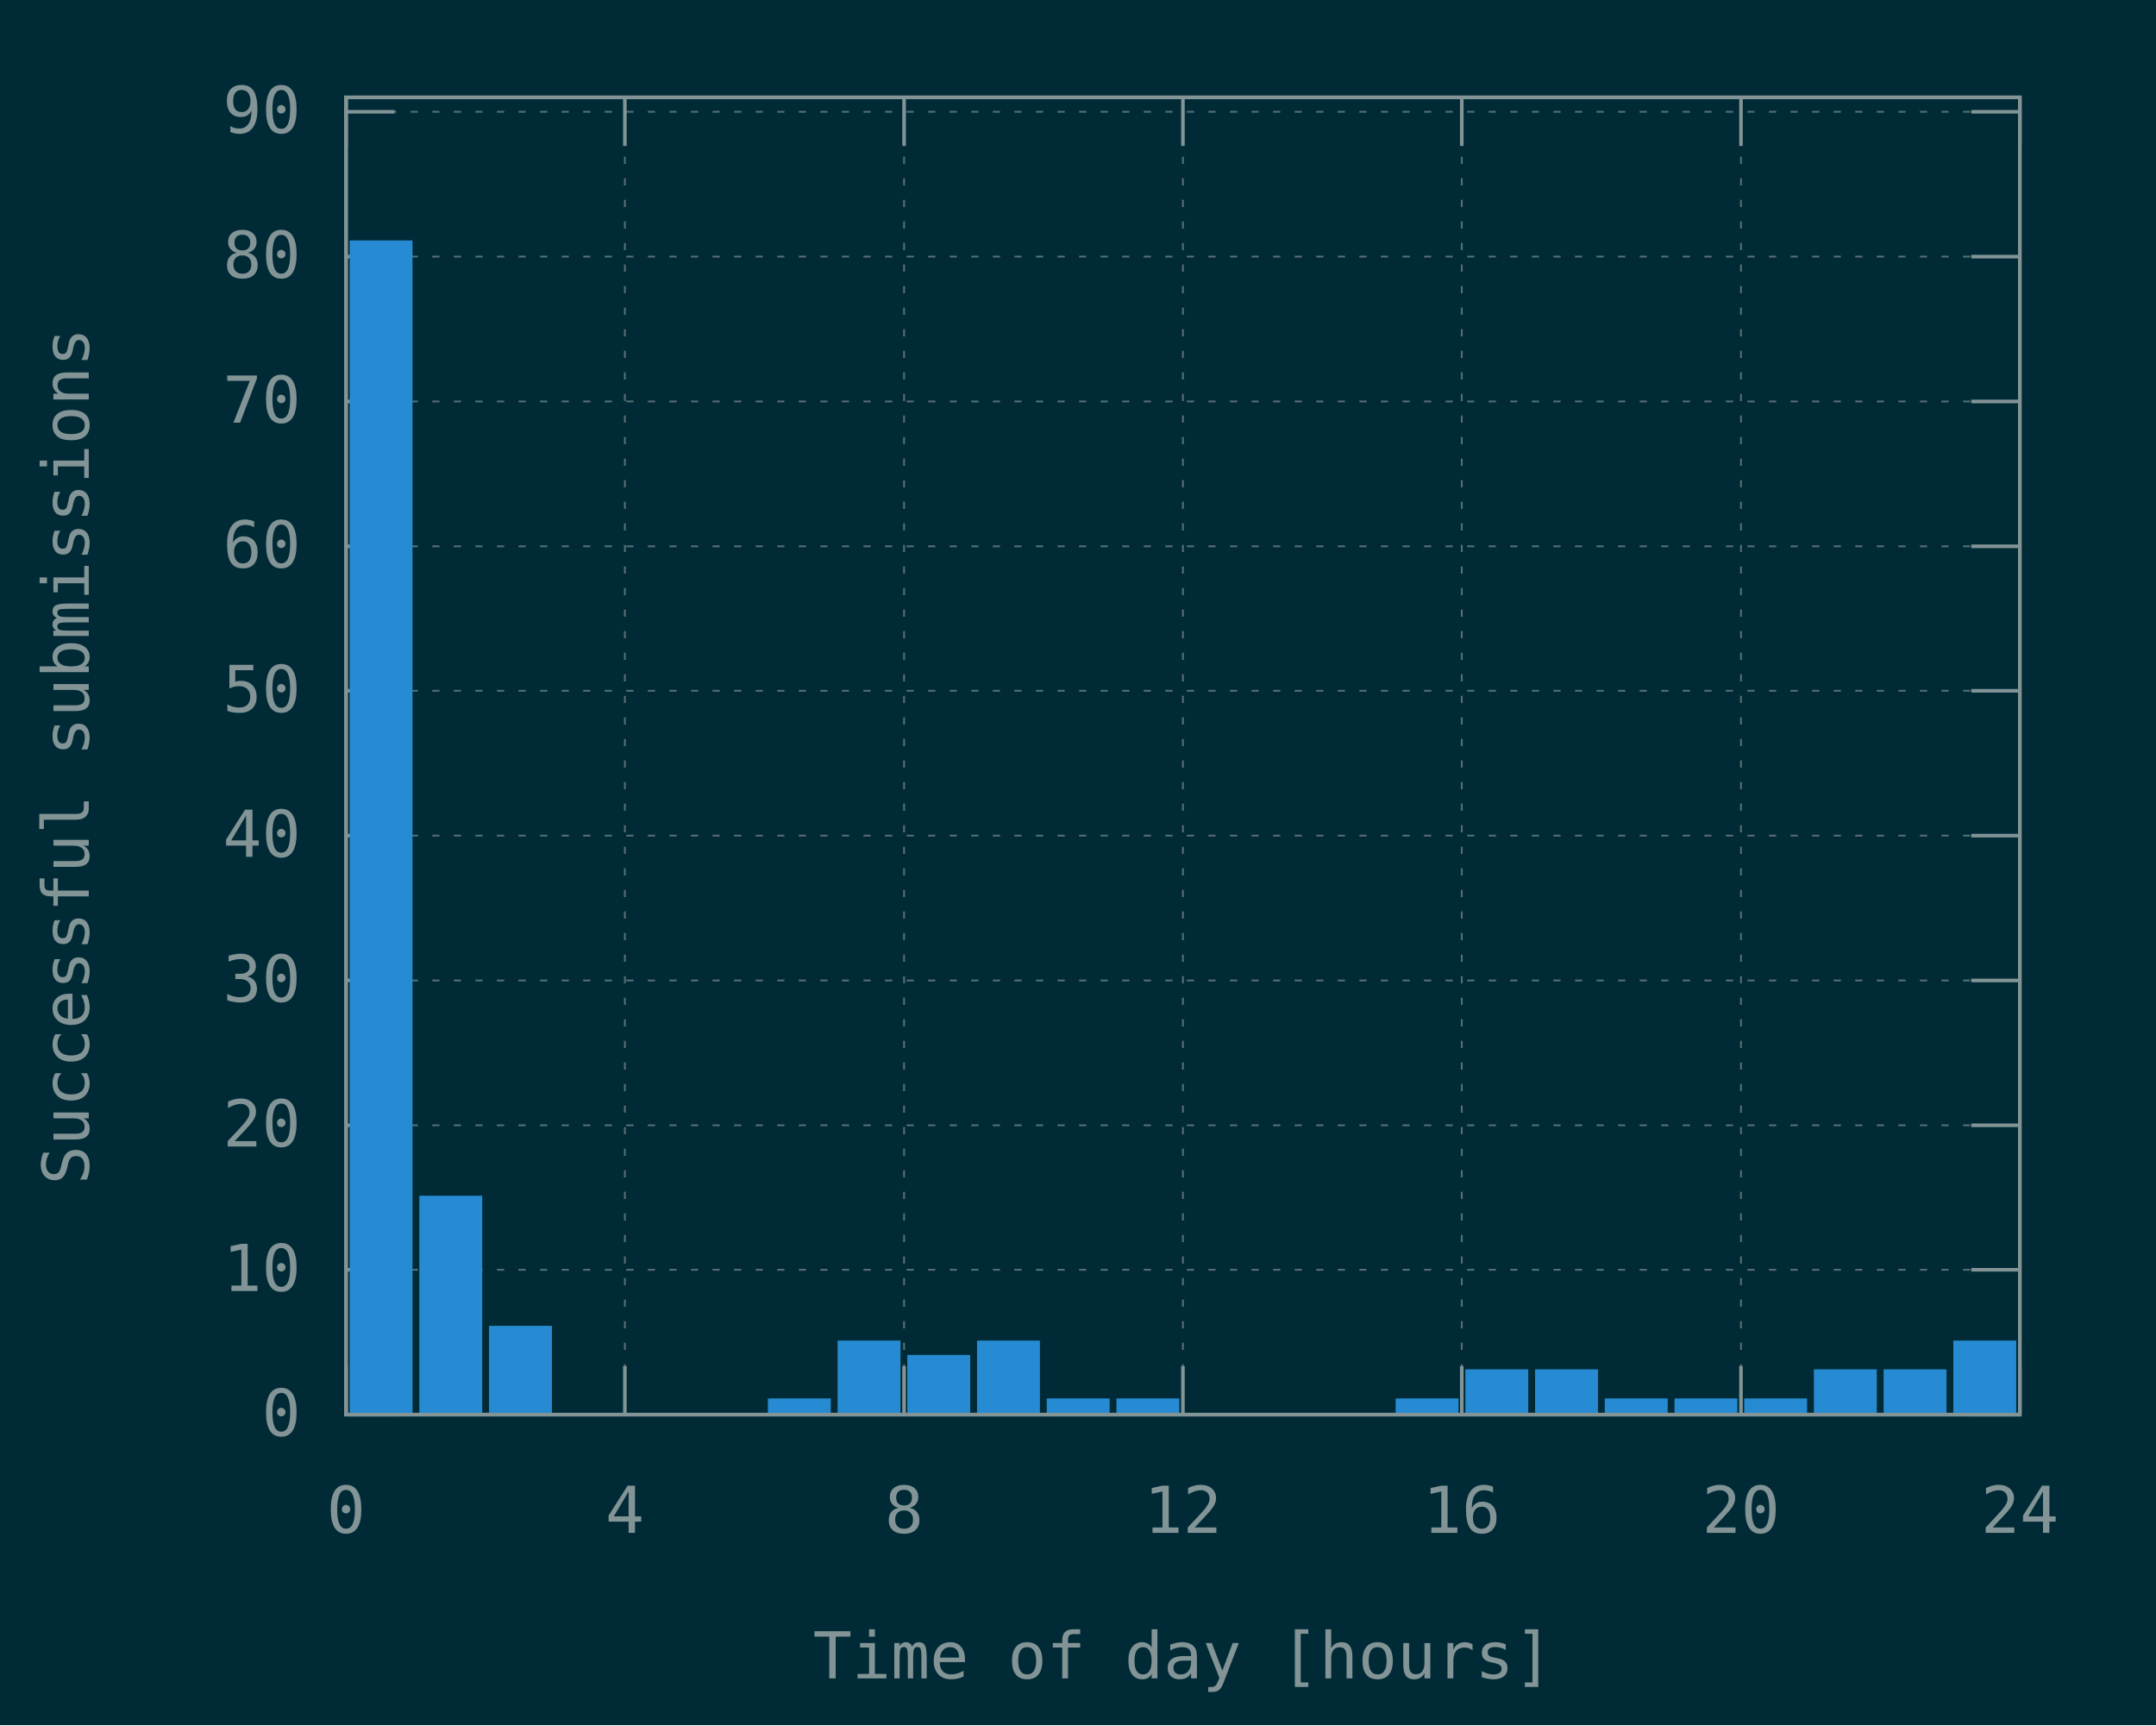
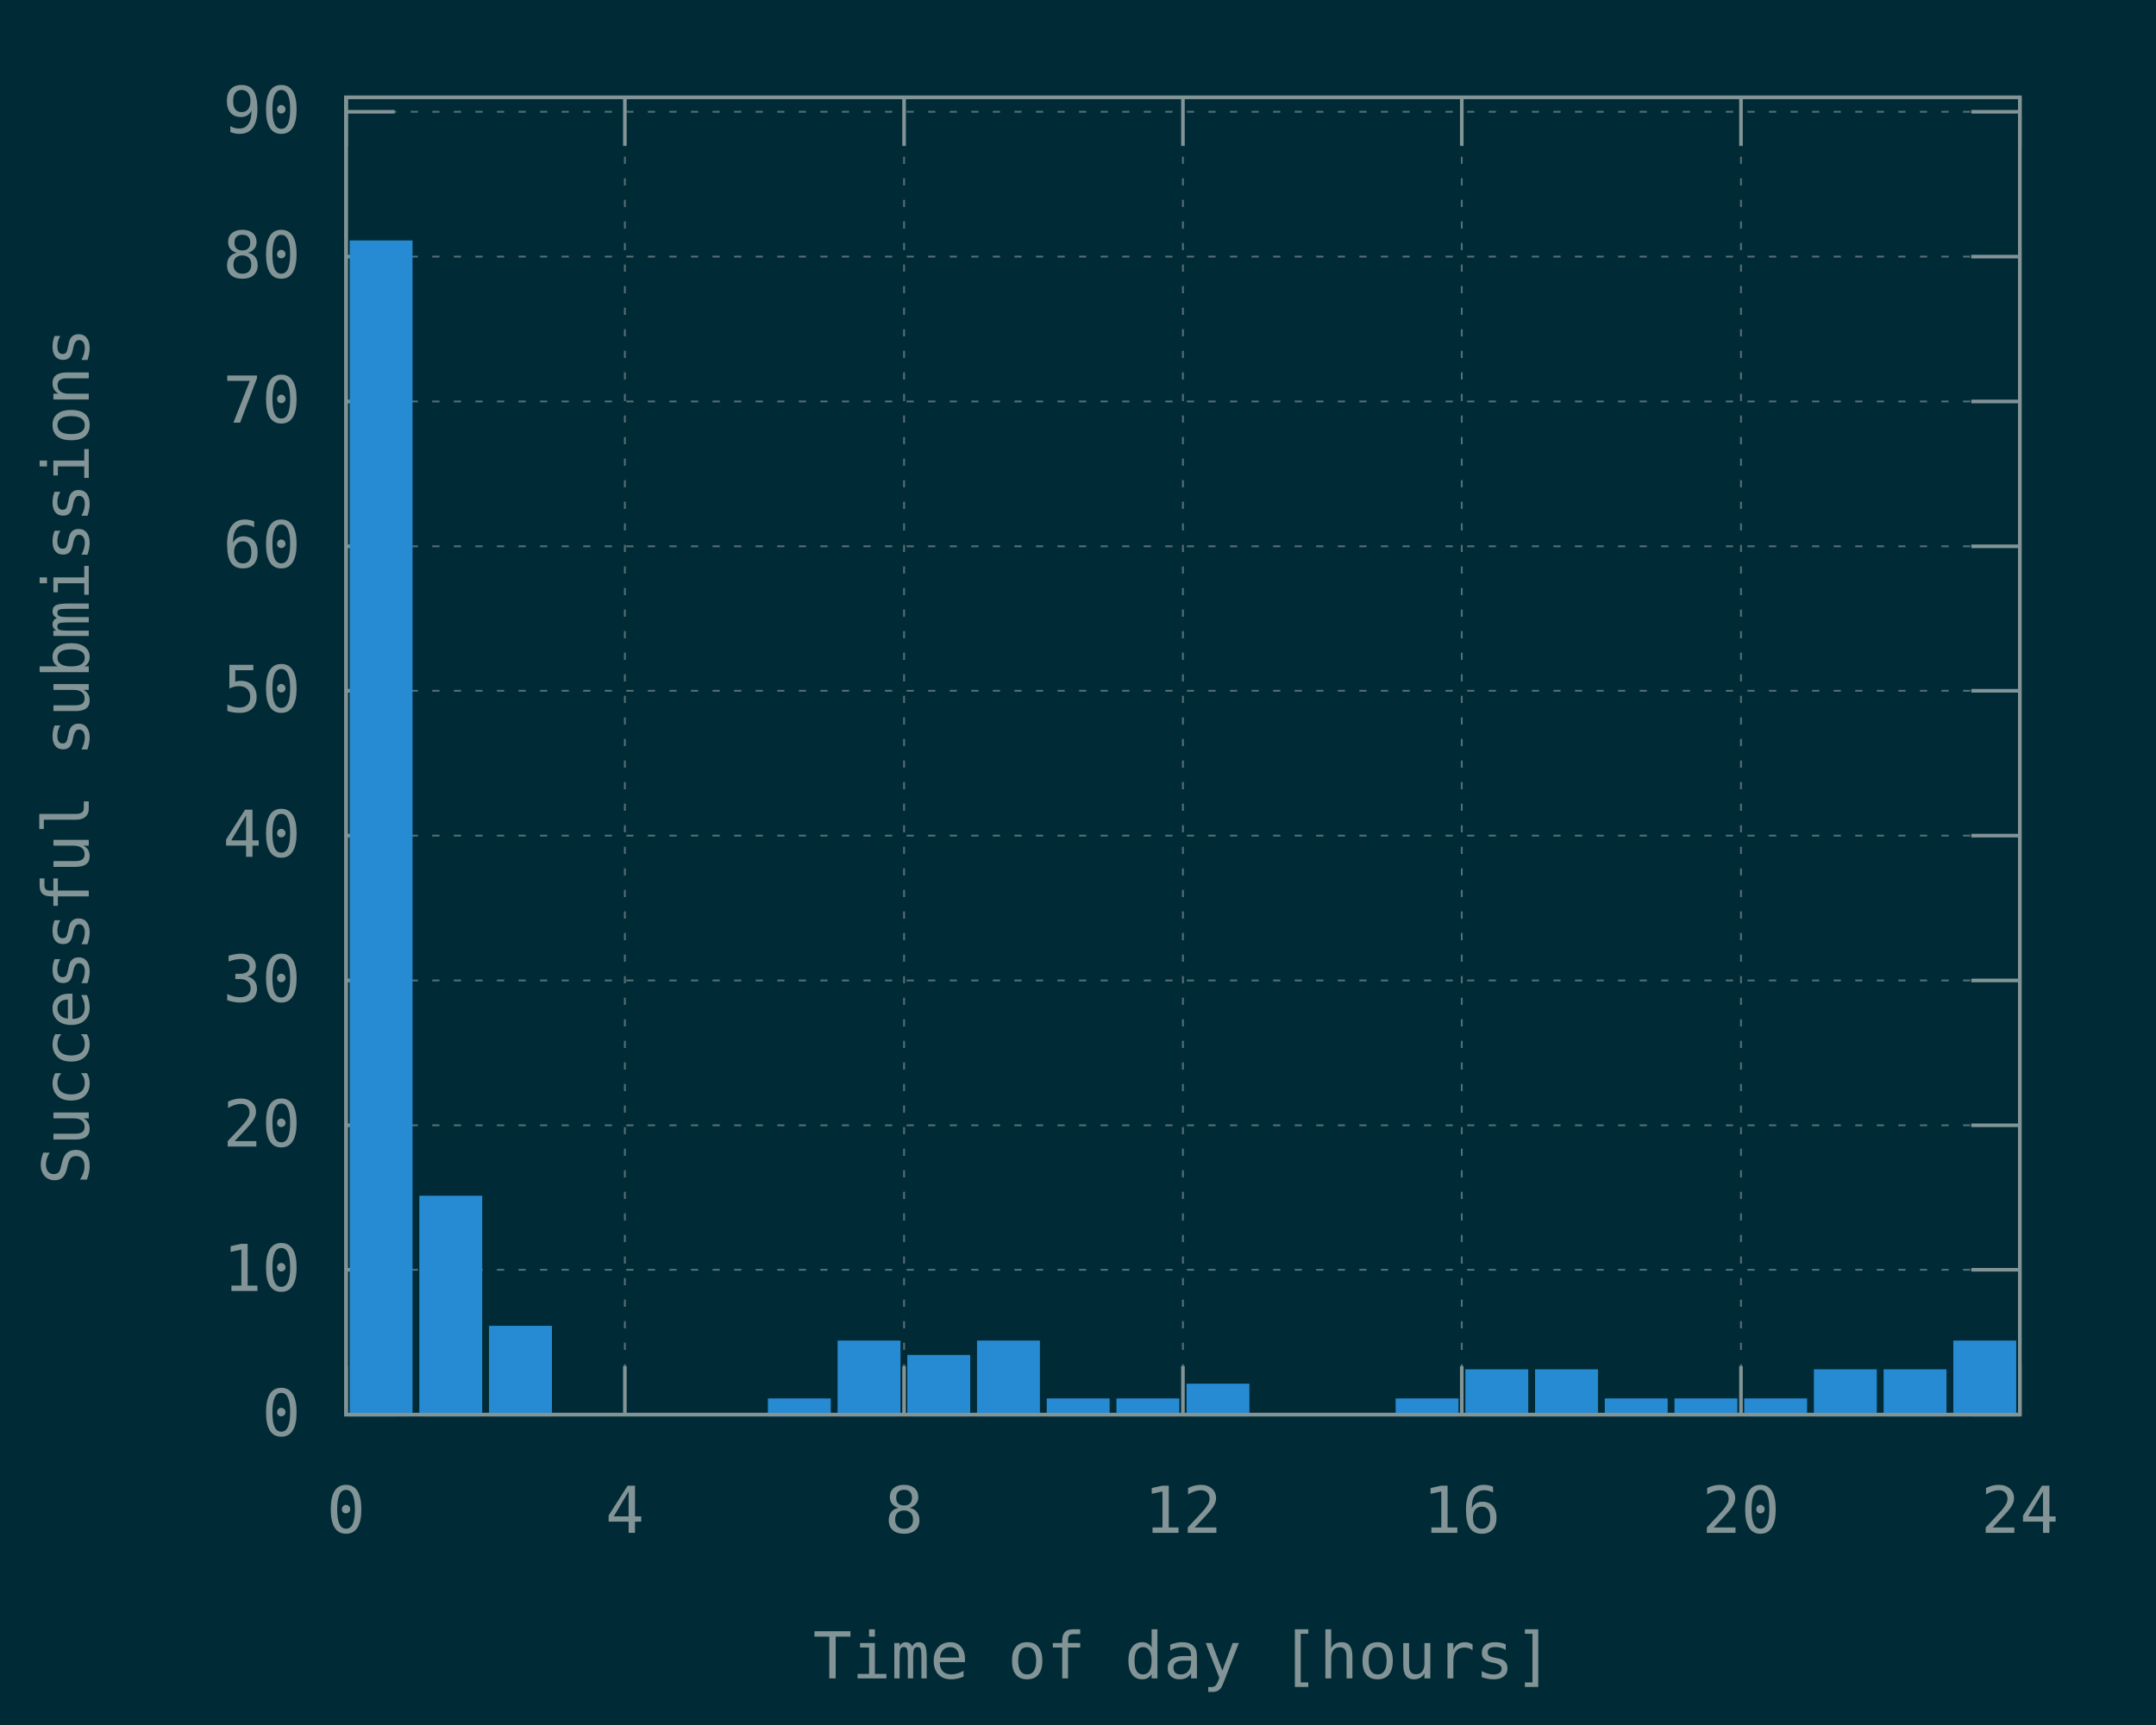
<svg xmlns="http://www.w3.org/2000/svg" xmlns:xlink="http://www.w3.org/1999/xlink" width="600" height="480" viewBox="0 0 600 480">
  <g id="gnuplot_canvas">
    <rect x="0" y="0" width="600" height="480" fill="#002b36" />
    <defs>
      <circle id="gpDot" r="0.5" stroke-width="0.5" />
      <path id="gpPt0" stroke-width="0.148" stroke="currentColor" d="M-1,0 h2 M0,-1 v2" />
      <path id="gpPt1" stroke-width="0.148" stroke="currentColor" d="M-1,-1 L1,1 M1,-1 L-1,1" />
      <path id="gpPt2" stroke-width="0.148" stroke="currentColor" d="M-1,0 L1,0 M0,-1 L0,1 M-1,-1 L1,1 M-1,1 L1,-1" />
      <rect id="gpPt3" stroke-width="0.148" stroke="currentColor" x="-1" y="-1" width="2" height="2" />
      <rect id="gpPt4" stroke-width="0.148" stroke="currentColor" fill="currentColor" x="-1" y="-1" width="2" height="2" />
      <circle id="gpPt5" stroke-width="0.148" stroke="currentColor" cx="0" cy="0" r="1" />
      <use xlink:href="#gpPt5" id="gpPt6" fill="currentColor" stroke="none" />
      <path id="gpPt7" stroke-width="0.148" stroke="currentColor" d="M0,-1.33 L-1.33,0.67 L1.33,0.67 z" />
      <use xlink:href="#gpPt7" id="gpPt8" fill="currentColor" stroke="none" />
      <use xlink:href="#gpPt7" id="gpPt9" stroke="currentColor" transform="rotate(180)" />
      <use xlink:href="#gpPt9" id="gpPt10" fill="currentColor" stroke="none" />
      <use xlink:href="#gpPt3" id="gpPt11" stroke="currentColor" transform="rotate(45)" />
      <use xlink:href="#gpPt11" id="gpPt12" fill="currentColor" stroke="none" />
      <path id="gpPt13" stroke-width="0.148" stroke="currentColor" d="M0,1.330 L1.265,0.411 L0.782,-1.067 L-0.782,-1.076 L-1.265,0.411 z" />
      <use xlink:href="#gpPt13" id="gpPt14" fill="currentColor" stroke="none" />
      <filter id="textbox" filterUnits="objectBoundingBox" x="0" y="0" height="1" width="1">
        <feFlood flood-color="#002B36" flood-opacity="1" result="bgnd" />
        <feComposite in="SourceGraphic" in2="bgnd" operator="atop" />
      </filter>
      <filter id="greybox" filterUnits="objectBoundingBox" x="0" y="0" height="1" width="1">
        <feFlood flood-color="lightgrey" flood-opacity="1" result="grey" />
        <feComposite in="SourceGraphic" in2="grey" operator="atop" />
      </filter>
    </defs>
    <g fill="none" color="#002B36" stroke="currentColor" stroke-width="1.00" stroke-linecap="butt" stroke-linejoin="miter">
</g>
    <g fill="none" color="black" stroke="currentColor" stroke-width="1.00" stroke-linecap="butt" stroke-linejoin="miter">
</g>
    <g fill="none" color="black" stroke="rgb(131, 148, 150)" stroke-width="0.50" stroke-linecap="butt" stroke-linejoin="miter">
</g>
    <g fill="none" color="gray" stroke="currentColor" stroke-width="0.50" stroke-linecap="butt" stroke-linejoin="miter">
      <path stroke="rgb( 88, 110, 117)" stroke-dasharray="2,4" class="gridline" d="M96.3,393.6 L562.1,393.6  " />
    </g>
    <g fill="none" color="gray" stroke="rgb( 88, 110, 117)" stroke-width="1.00" stroke-linecap="butt" stroke-linejoin="miter">
</g>
    <g fill="none" color="black" stroke="currentColor" stroke-width="1.00" stroke-linecap="butt" stroke-linejoin="miter">
      <path stroke="rgb(131, 148, 150)" d="M96.3,393.6 L109.8,393.6 M562.1,393.6 L548.6,393.6  " />
      <g transform="translate(83.7,399.5)" stroke="none" fill="rgb(131,148,150)" font-family="Inconsolata" font-size="18.00" text-anchor="end">
        <text>
          <tspan font-family="Inconsolata"> 0</tspan>
        </text>
      </g>
    </g>
    <g fill="none" color="black" stroke="currentColor" stroke-width="1.00" stroke-linecap="butt" stroke-linejoin="miter">
</g>
    <g fill="none" color="black" stroke="rgb(131, 148, 150)" stroke-width="0.50" stroke-linecap="butt" stroke-linejoin="miter">
</g>
    <g fill="none" color="gray" stroke="currentColor" stroke-width="0.50" stroke-linecap="butt" stroke-linejoin="miter">
      <path stroke="rgb( 88, 110, 117)" stroke-dasharray="2,4" class="gridline" d="M96.3,353.3 L562.1,353.3  " />
    </g>
    <g fill="none" color="gray" stroke="rgb( 88, 110, 117)" stroke-width="1.00" stroke-linecap="butt" stroke-linejoin="miter">
</g>
    <g fill="none" color="black" stroke="currentColor" stroke-width="1.00" stroke-linecap="butt" stroke-linejoin="miter">
      <path stroke="rgb(131, 148, 150)" d="M96.3,353.3 L109.8,353.3 M562.1,353.3 L548.6,353.3  " />
      <g transform="translate(83.7,359.2)" stroke="none" fill="rgb(131,148,150)" font-family="Inconsolata" font-size="18.00" text-anchor="end">
        <text>
          <tspan font-family="Inconsolata"> 10</tspan>
        </text>
      </g>
    </g>
    <g fill="none" color="black" stroke="currentColor" stroke-width="1.00" stroke-linecap="butt" stroke-linejoin="miter">
</g>
    <g fill="none" color="black" stroke="rgb(131, 148, 150)" stroke-width="0.50" stroke-linecap="butt" stroke-linejoin="miter">
</g>
    <g fill="none" color="gray" stroke="currentColor" stroke-width="0.50" stroke-linecap="butt" stroke-linejoin="miter">
      <path stroke="rgb( 88, 110, 117)" stroke-dasharray="2,4" class="gridline" d="M96.3,313.1 L562.1,313.1  " />
    </g>
    <g fill="none" color="gray" stroke="rgb( 88, 110, 117)" stroke-width="1.00" stroke-linecap="butt" stroke-linejoin="miter">
</g>
    <g fill="none" color="black" stroke="currentColor" stroke-width="1.00" stroke-linecap="butt" stroke-linejoin="miter">
      <path stroke="rgb(131, 148, 150)" d="M96.3,313.1 L109.8,313.1 M562.1,313.1 L548.6,313.1  " />
      <g transform="translate(83.7,319.0)" stroke="none" fill="rgb(131,148,150)" font-family="Inconsolata" font-size="18.00" text-anchor="end">
        <text>
          <tspan font-family="Inconsolata"> 20</tspan>
        </text>
      </g>
    </g>
    <g fill="none" color="black" stroke="currentColor" stroke-width="1.00" stroke-linecap="butt" stroke-linejoin="miter">
</g>
    <g fill="none" color="black" stroke="rgb(131, 148, 150)" stroke-width="0.50" stroke-linecap="butt" stroke-linejoin="miter">
</g>
    <g fill="none" color="gray" stroke="currentColor" stroke-width="0.50" stroke-linecap="butt" stroke-linejoin="miter">
      <path stroke="rgb( 88, 110, 117)" stroke-dasharray="2,4" class="gridline" d="M96.3,272.8 L562.1,272.8  " />
    </g>
    <g fill="none" color="gray" stroke="rgb( 88, 110, 117)" stroke-width="1.00" stroke-linecap="butt" stroke-linejoin="miter">
</g>
    <g fill="none" color="black" stroke="currentColor" stroke-width="1.00" stroke-linecap="butt" stroke-linejoin="miter">
      <path stroke="rgb(131, 148, 150)" d="M96.3,272.8 L109.8,272.8 M562.1,272.8 L548.6,272.8  " />
      <g transform="translate(83.7,278.7)" stroke="none" fill="rgb(131,148,150)" font-family="Inconsolata" font-size="18.00" text-anchor="end">
        <text>
          <tspan font-family="Inconsolata"> 30</tspan>
        </text>
      </g>
    </g>
    <g fill="none" color="black" stroke="currentColor" stroke-width="1.00" stroke-linecap="butt" stroke-linejoin="miter">
</g>
    <g fill="none" color="black" stroke="rgb(131, 148, 150)" stroke-width="0.50" stroke-linecap="butt" stroke-linejoin="miter">
</g>
    <g fill="none" color="gray" stroke="currentColor" stroke-width="0.50" stroke-linecap="butt" stroke-linejoin="miter">
      <path stroke="rgb( 88, 110, 117)" stroke-dasharray="2,4" class="gridline" d="M96.3,232.5 L562.1,232.5  " />
    </g>
    <g fill="none" color="gray" stroke="rgb( 88, 110, 117)" stroke-width="1.00" stroke-linecap="butt" stroke-linejoin="miter">
</g>
    <g fill="none" color="black" stroke="currentColor" stroke-width="1.00" stroke-linecap="butt" stroke-linejoin="miter">
      <path stroke="rgb(131, 148, 150)" d="M96.3,232.5 L109.8,232.5 M562.1,232.5 L548.6,232.5  " />
      <g transform="translate(83.7,238.4)" stroke="none" fill="rgb(131,148,150)" font-family="Inconsolata" font-size="18.00" text-anchor="end">
        <text>
          <tspan font-family="Inconsolata"> 40</tspan>
        </text>
      </g>
    </g>
    <g fill="none" color="black" stroke="currentColor" stroke-width="1.00" stroke-linecap="butt" stroke-linejoin="miter">
</g>
    <g fill="none" color="black" stroke="rgb(131, 148, 150)" stroke-width="0.50" stroke-linecap="butt" stroke-linejoin="miter">
</g>
    <g fill="none" color="gray" stroke="currentColor" stroke-width="0.50" stroke-linecap="butt" stroke-linejoin="miter">
      <path stroke="rgb( 88, 110, 117)" stroke-dasharray="2,4" class="gridline" d="M96.3,192.2 L562.1,192.2  " />
    </g>
    <g fill="none" color="gray" stroke="rgb( 88, 110, 117)" stroke-width="1.00" stroke-linecap="butt" stroke-linejoin="miter">
</g>
    <g fill="none" color="black" stroke="currentColor" stroke-width="1.00" stroke-linecap="butt" stroke-linejoin="miter">
      <path stroke="rgb(131, 148, 150)" d="M96.3,192.2 L109.8,192.2 M562.1,192.2 L548.6,192.2  " />
      <g transform="translate(83.7,198.1)" stroke="none" fill="rgb(131,148,150)" font-family="Inconsolata" font-size="18.00" text-anchor="end">
        <text>
          <tspan font-family="Inconsolata"> 50</tspan>
        </text>
      </g>
    </g>
    <g fill="none" color="black" stroke="currentColor" stroke-width="1.00" stroke-linecap="butt" stroke-linejoin="miter">
</g>
    <g fill="none" color="black" stroke="rgb(131, 148, 150)" stroke-width="0.50" stroke-linecap="butt" stroke-linejoin="miter">
</g>
    <g fill="none" color="gray" stroke="currentColor" stroke-width="0.50" stroke-linecap="butt" stroke-linejoin="miter">
      <path stroke="rgb( 88, 110, 117)" stroke-dasharray="2,4" class="gridline" d="M96.3,152.0 L562.1,152.0  " />
    </g>
    <g fill="none" color="gray" stroke="rgb( 88, 110, 117)" stroke-width="1.00" stroke-linecap="butt" stroke-linejoin="miter">
</g>
    <g fill="none" color="black" stroke="currentColor" stroke-width="1.00" stroke-linecap="butt" stroke-linejoin="miter">
      <path stroke="rgb(131, 148, 150)" d="M96.3,152.0 L109.8,152.0 M562.1,152.0 L548.6,152.0  " />
      <g transform="translate(83.7,157.9)" stroke="none" fill="rgb(131,148,150)" font-family="Inconsolata" font-size="18.00" text-anchor="end">
        <text>
          <tspan font-family="Inconsolata"> 60</tspan>
        </text>
      </g>
    </g>
    <g fill="none" color="black" stroke="currentColor" stroke-width="1.00" stroke-linecap="butt" stroke-linejoin="miter">
</g>
    <g fill="none" color="black" stroke="rgb(131, 148, 150)" stroke-width="0.50" stroke-linecap="butt" stroke-linejoin="miter">
</g>
    <g fill="none" color="gray" stroke="currentColor" stroke-width="0.50" stroke-linecap="butt" stroke-linejoin="miter">
      <path stroke="rgb( 88, 110, 117)" stroke-dasharray="2,4" class="gridline" d="M96.3,111.7 L562.1,111.7  " />
    </g>
    <g fill="none" color="gray" stroke="rgb( 88, 110, 117)" stroke-width="1.00" stroke-linecap="butt" stroke-linejoin="miter">
</g>
    <g fill="none" color="black" stroke="currentColor" stroke-width="1.00" stroke-linecap="butt" stroke-linejoin="miter">
      <path stroke="rgb(131, 148, 150)" d="M96.3,111.7 L109.8,111.7 M562.1,111.7 L548.6,111.7  " />
      <g transform="translate(83.7,117.6)" stroke="none" fill="rgb(131,148,150)" font-family="Inconsolata" font-size="18.00" text-anchor="end">
        <text>
          <tspan font-family="Inconsolata"> 70</tspan>
        </text>
      </g>
    </g>
    <g fill="none" color="black" stroke="currentColor" stroke-width="1.00" stroke-linecap="butt" stroke-linejoin="miter">
</g>
    <g fill="none" color="black" stroke="rgb(131, 148, 150)" stroke-width="0.50" stroke-linecap="butt" stroke-linejoin="miter">
</g>
    <g fill="none" color="gray" stroke="currentColor" stroke-width="0.50" stroke-linecap="butt" stroke-linejoin="miter">
      <path stroke="rgb( 88, 110, 117)" stroke-dasharray="2,4" class="gridline" d="M96.3,71.4 L562.1,71.4  " />
    </g>
    <g fill="none" color="gray" stroke="rgb( 88, 110, 117)" stroke-width="1.00" stroke-linecap="butt" stroke-linejoin="miter">
</g>
    <g fill="none" color="black" stroke="currentColor" stroke-width="1.00" stroke-linecap="butt" stroke-linejoin="miter">
      <path stroke="rgb(131, 148, 150)" d="M96.3,71.4 L109.8,71.4 M562.1,71.4 L548.6,71.4  " />
      <g transform="translate(83.7,77.3)" stroke="none" fill="rgb(131,148,150)" font-family="Inconsolata" font-size="18.00" text-anchor="end">
        <text>
          <tspan font-family="Inconsolata"> 80</tspan>
        </text>
      </g>
    </g>
    <g fill="none" color="black" stroke="currentColor" stroke-width="1.00" stroke-linecap="butt" stroke-linejoin="miter">
</g>
    <g fill="none" color="black" stroke="rgb(131, 148, 150)" stroke-width="0.50" stroke-linecap="butt" stroke-linejoin="miter">
</g>
    <g fill="none" color="gray" stroke="currentColor" stroke-width="0.50" stroke-linecap="butt" stroke-linejoin="miter">
      <path stroke="rgb( 88, 110, 117)" stroke-dasharray="2,4" class="gridline" d="M96.3,31.1 L562.1,31.1  " />
    </g>
    <g fill="none" color="gray" stroke="rgb( 88, 110, 117)" stroke-width="1.00" stroke-linecap="butt" stroke-linejoin="miter">
</g>
    <g fill="none" color="black" stroke="currentColor" stroke-width="1.00" stroke-linecap="butt" stroke-linejoin="miter">
      <path stroke="rgb(131, 148, 150)" d="M96.3,31.1 L109.8,31.1 M562.1,31.1 L548.6,31.1  " />
      <g transform="translate(83.7,37.0)" stroke="none" fill="rgb(131,148,150)" font-family="Inconsolata" font-size="18.00" text-anchor="end">
        <text>
          <tspan font-family="Inconsolata"> 90</tspan>
        </text>
      </g>
    </g>
    <g fill="none" color="black" stroke="currentColor" stroke-width="1.00" stroke-linecap="butt" stroke-linejoin="miter">
</g>
    <g fill="none" color="black" stroke="rgb(131, 148, 150)" stroke-width="0.50" stroke-linecap="butt" stroke-linejoin="miter">
</g>
    <g fill="none" color="gray" stroke="currentColor" stroke-width="0.50" stroke-linecap="butt" stroke-linejoin="miter">
      <path stroke="rgb( 88, 110, 117)" stroke-dasharray="2,4" class="gridline" d="M96.3,393.6 L96.3,27.1  " />
    </g>
    <g fill="none" color="gray" stroke="rgb( 88, 110, 117)" stroke-width="1.00" stroke-linecap="butt" stroke-linejoin="miter">
</g>
    <g fill="none" color="black" stroke="currentColor" stroke-width="1.00" stroke-linecap="butt" stroke-linejoin="miter">
      <path stroke="rgb(131, 148, 150)" d="M96.3,393.6 L96.3,380.1 M96.3,27.1 L96.3,40.6  " />
      <g transform="translate(96.3,426.5)" stroke="none" fill="rgb(131,148,150)" font-family="Inconsolata" font-size="18.00" text-anchor="middle">
        <text>
          <tspan font-family="Inconsolata"> 0</tspan>
        </text>
      </g>
    </g>
    <g fill="none" color="black" stroke="currentColor" stroke-width="1.00" stroke-linecap="butt" stroke-linejoin="miter">
</g>
    <g fill="none" color="black" stroke="rgb(131, 148, 150)" stroke-width="0.50" stroke-linecap="butt" stroke-linejoin="miter">
</g>
    <g fill="none" color="gray" stroke="currentColor" stroke-width="0.50" stroke-linecap="butt" stroke-linejoin="miter">
      <path stroke="rgb( 88, 110, 117)" stroke-dasharray="2,4" class="gridline" d="M173.9,393.6 L173.9,27.1  " />
    </g>
    <g fill="none" color="gray" stroke="rgb( 88, 110, 117)" stroke-width="1.00" stroke-linecap="butt" stroke-linejoin="miter">
</g>
    <g fill="none" color="black" stroke="currentColor" stroke-width="1.00" stroke-linecap="butt" stroke-linejoin="miter">
      <path stroke="rgb(131, 148, 150)" d="M173.9,393.6 L173.9,380.1 M173.9,27.1 L173.9,40.6  " />
      <g transform="translate(173.9,426.5)" stroke="none" fill="rgb(131,148,150)" font-family="Inconsolata" font-size="18.00" text-anchor="middle">
        <text>
          <tspan font-family="Inconsolata"> 4</tspan>
        </text>
      </g>
    </g>
    <g fill="none" color="black" stroke="currentColor" stroke-width="1.00" stroke-linecap="butt" stroke-linejoin="miter">
</g>
    <g fill="none" color="black" stroke="rgb(131, 148, 150)" stroke-width="0.50" stroke-linecap="butt" stroke-linejoin="miter">
</g>
    <g fill="none" color="gray" stroke="currentColor" stroke-width="0.50" stroke-linecap="butt" stroke-linejoin="miter">
      <path stroke="rgb( 88, 110, 117)" stroke-dasharray="2,4" class="gridline" d="M251.6,393.6 L251.6,27.1  " />
    </g>
    <g fill="none" color="gray" stroke="rgb( 88, 110, 117)" stroke-width="1.00" stroke-linecap="butt" stroke-linejoin="miter">
</g>
    <g fill="none" color="black" stroke="currentColor" stroke-width="1.00" stroke-linecap="butt" stroke-linejoin="miter">
      <path stroke="rgb(131, 148, 150)" d="M251.6,393.6 L251.6,380.1 M251.6,27.1 L251.6,40.6  " />
      <g transform="translate(251.6,426.5)" stroke="none" fill="rgb(131,148,150)" font-family="Inconsolata" font-size="18.00" text-anchor="middle">
        <text>
          <tspan font-family="Inconsolata"> 8</tspan>
        </text>
      </g>
    </g>
    <g fill="none" color="black" stroke="currentColor" stroke-width="1.00" stroke-linecap="butt" stroke-linejoin="miter">
</g>
    <g fill="none" color="black" stroke="rgb(131, 148, 150)" stroke-width="0.50" stroke-linecap="butt" stroke-linejoin="miter">
</g>
    <g fill="none" color="gray" stroke="currentColor" stroke-width="0.50" stroke-linecap="butt" stroke-linejoin="miter">
      <path stroke="rgb( 88, 110, 117)" stroke-dasharray="2,4" class="gridline" d="M329.2,393.6 L329.2,27.1  " />
    </g>
    <g fill="none" color="gray" stroke="rgb( 88, 110, 117)" stroke-width="1.00" stroke-linecap="butt" stroke-linejoin="miter">
</g>
    <g fill="none" color="black" stroke="currentColor" stroke-width="1.00" stroke-linecap="butt" stroke-linejoin="miter">
      <path stroke="rgb(131, 148, 150)" d="M329.2,393.6 L329.2,380.1 M329.2,27.1 L329.2,40.6  " />
      <g transform="translate(329.2,426.5)" stroke="none" fill="rgb(131,148,150)" font-family="Inconsolata" font-size="18.00" text-anchor="middle">
        <text>
          <tspan font-family="Inconsolata"> 12</tspan>
        </text>
      </g>
    </g>
    <g fill="none" color="black" stroke="currentColor" stroke-width="1.00" stroke-linecap="butt" stroke-linejoin="miter">
</g>
    <g fill="none" color="black" stroke="rgb(131, 148, 150)" stroke-width="0.50" stroke-linecap="butt" stroke-linejoin="miter">
</g>
    <g fill="none" color="gray" stroke="currentColor" stroke-width="0.50" stroke-linecap="butt" stroke-linejoin="miter">
      <path stroke="rgb( 88, 110, 117)" stroke-dasharray="2,4" class="gridline" d="M406.8,393.6 L406.8,27.1  " />
    </g>
    <g fill="none" color="gray" stroke="rgb( 88, 110, 117)" stroke-width="1.00" stroke-linecap="butt" stroke-linejoin="miter">
</g>
    <g fill="none" color="black" stroke="currentColor" stroke-width="1.00" stroke-linecap="butt" stroke-linejoin="miter">
      <path stroke="rgb(131, 148, 150)" d="M406.8,393.6 L406.8,380.1 M406.8,27.1 L406.8,40.6  " />
      <g transform="translate(406.8,426.5)" stroke="none" fill="rgb(131,148,150)" font-family="Inconsolata" font-size="18.00" text-anchor="middle">
        <text>
          <tspan font-family="Inconsolata"> 16</tspan>
        </text>
      </g>
    </g>
    <g fill="none" color="black" stroke="currentColor" stroke-width="1.00" stroke-linecap="butt" stroke-linejoin="miter">
</g>
    <g fill="none" color="black" stroke="rgb(131, 148, 150)" stroke-width="0.50" stroke-linecap="butt" stroke-linejoin="miter">
</g>
    <g fill="none" color="gray" stroke="currentColor" stroke-width="0.50" stroke-linecap="butt" stroke-linejoin="miter">
      <path stroke="rgb( 88, 110, 117)" stroke-dasharray="2,4" class="gridline" d="M484.5,393.6 L484.5,40.6 L484.5,27.1  " />
    </g>
    <g fill="none" color="gray" stroke="rgb( 88, 110, 117)" stroke-width="1.00" stroke-linecap="butt" stroke-linejoin="miter">
</g>
    <g fill="none" color="black" stroke="currentColor" stroke-width="1.00" stroke-linecap="butt" stroke-linejoin="miter">
      <path stroke="rgb(131, 148, 150)" d="M484.5,393.6 L484.5,380.1 M484.5,27.1 L484.5,40.6  " />
      <g transform="translate(484.5,426.5)" stroke="none" fill="rgb(131,148,150)" font-family="Inconsolata" font-size="18.00" text-anchor="middle">
        <text>
          <tspan font-family="Inconsolata"> 20</tspan>
        </text>
      </g>
    </g>
    <g fill="none" color="black" stroke="currentColor" stroke-width="1.00" stroke-linecap="butt" stroke-linejoin="miter">
</g>
    <g fill="none" color="black" stroke="rgb(131, 148, 150)" stroke-width="0.50" stroke-linecap="butt" stroke-linejoin="miter">
</g>
    <g fill="none" color="gray" stroke="currentColor" stroke-width="0.50" stroke-linecap="butt" stroke-linejoin="miter">
      <path stroke="rgb( 88, 110, 117)" stroke-dasharray="2,4" class="gridline" d="M562.1,393.6 L562.1,27.1  " />
    </g>
    <g fill="none" color="gray" stroke="rgb( 88, 110, 117)" stroke-width="1.00" stroke-linecap="butt" stroke-linejoin="miter">
</g>
    <g fill="none" color="black" stroke="currentColor" stroke-width="1.00" stroke-linecap="butt" stroke-linejoin="miter">
      <path stroke="rgb(131, 148, 150)" d="M562.1,393.6 L562.1,380.1 M562.1,27.1 L562.1,40.6  " />
      <g transform="translate(562.1,426.5)" stroke="none" fill="rgb(131,148,150)" font-family="Inconsolata" font-size="18.00" text-anchor="middle">
        <text>
          <tspan font-family="Inconsolata"> 24</tspan>
        </text>
      </g>
    </g>
    <g fill="none" color="black" stroke="currentColor" stroke-width="1.00" stroke-linecap="butt" stroke-linejoin="miter">
</g>
    <g fill="none" color="black" stroke="currentColor" stroke-width="1.00" stroke-linecap="butt" stroke-linejoin="miter">
      <path stroke="rgb(131, 148, 150)" d="M96.3,27.1 L96.3,393.6 L562.1,393.6 L562.1,27.1 L96.3,27.1 Z  " />
    </g>
    <g fill="none" color="black" stroke="currentColor" stroke-width="1.00" stroke-linecap="butt" stroke-linejoin="miter">
      <g transform="translate(24.7,210.4) rotate(270)" stroke="none" fill="rgb(131,148,150)" font-family="Inconsolata" font-size="18.00" text-anchor="middle">
        <text>
          <tspan font-family="Inconsolata">Successful submissions</tspan>
        </text>
      </g>
    </g>
    <g fill="none" color="black" stroke="currentColor" stroke-width="1.00" stroke-linecap="butt" stroke-linejoin="miter">
      <g transform="translate(329.2,467.0)" stroke="none" fill="rgb(131,148,150)" font-family="Inconsolata" font-size="18.00" text-anchor="middle">
        <text>
          <tspan font-family="Inconsolata">Time of day [hours]</tspan>
        </text>
      </g>
    </g>
    <g fill="none" color="black" stroke="currentColor" stroke-width="1.00" stroke-linecap="butt" stroke-linejoin="miter">
</g>
    <g id="gnuplot_plot_1">
      <g fill="none" color="black" stroke="currentColor" stroke-width="1.00" stroke-linecap="butt" stroke-linejoin="miter">
        <g stroke="none" shape-rendering="crispEdges">
          <polygon fill="rgb( 38, 139, 210)" points="97.8,393.6 114.4,393.6 114.4,67.3 97.8,67.3 " />
        </g>
        <path stroke="rgb( 38, 139, 210)" d="M97.8,393.6 L97.8,67.4 L114.3,67.4 L114.3,393.6 L97.8,393.6 Z  " />
        <g stroke="none" shape-rendering="crispEdges">
          <polygon fill="rgb( 38, 139, 210)" points="117.2,393.6 133.8,393.6 133.8,333.1 117.2,333.1 " />
        </g>
        <path stroke="rgb( 38, 139, 210)" d="M117.2,393.6 L117.2,333.2 L133.7,333.2 L133.7,393.6 L117.2,393.6 Z  " />
        <g stroke="none" shape-rendering="crispEdges">
          <polygon fill="rgb( 38, 139, 210)" points="136.6,393.6 153.2,393.6 153.2,369.3 136.6,369.3 " />
        </g>
        <path stroke="rgb( 38, 139, 210)" d="M136.6,393.6 L136.6,369.4 L153.1,369.4 L153.1,393.6 L136.6,393.6 Z  " />
        <g stroke="none" shape-rendering="crispEdges">
          <polygon fill="rgb( 38, 139, 210)" points="214.2,393.6 230.8,393.6 230.8,389.5 214.2,389.5 " />
        </g>
        <path stroke="rgb( 38, 139, 210)" d="M214.2,393.6 L214.2,389.6 L230.7,389.6 L230.7,393.6 L214.2,393.6 Z  " />
        <g stroke="none" shape-rendering="crispEdges">
          <polygon fill="rgb( 38, 139, 210)" points="233.6,393.6 250.2,393.6 250.2,373.4 233.6,373.4 " />
        </g>
        <path stroke="rgb( 38, 139, 210)" d="M233.6,393.6 L233.6,373.5 L250.1,373.5 L250.1,393.6 L233.6,393.6 Z  " />
        <g stroke="none" shape-rendering="crispEdges">
          <polygon fill="rgb( 38, 139, 210)" points="253.0,393.6 269.6,393.6 269.6,377.4 253.0,377.4 " />
        </g>
        <path stroke="rgb( 38, 139, 210)" d="M253.0,393.6 L253.0,377.5 L269.5,377.5 L269.5,393.6 L253.0,393.6 Z  " />
        <g stroke="none" shape-rendering="crispEdges">
          <polygon fill="rgb( 38, 139, 210)" points="272.4,393.6 289.0,393.6 289.0,373.4 272.4,373.4 " />
        </g>
        <path stroke="rgb( 38, 139, 210)" d="M272.4,393.6 L272.4,373.5 L288.9,373.5 L288.9,393.6 L272.4,393.6 Z  " />
        <g stroke="none" shape-rendering="crispEdges">
          <polygon fill="rgb( 38, 139, 210)" points="291.8,393.6 308.4,393.6 308.4,389.5 291.8,389.5 " />
        </g>
        <path stroke="rgb( 38, 139, 210)" d="M291.8,393.6 L291.8,389.6 L308.3,389.6 L308.3,393.6 L291.8,393.6 Z  " />
        <g stroke="none" shape-rendering="crispEdges">
          <polygon fill="rgb( 38, 139, 210)" points="311.2,393.6 327.8,393.6 327.8,389.5 311.2,389.5 " />
        </g>
        <path stroke="rgb( 38, 139, 210)" d="M311.2,393.6 L311.2,389.6 L327.7,389.6 L327.7,393.6 L311.2,393.6 Z  " />
        <g stroke="none" shape-rendering="crispEdges">
+           <polygon fill="rgb( 38, 139, 210)" points="330.7,393.6 347.3,393.6 347.3,385.4 330.7,385.4 " />
+         </g>
+         <path stroke="rgb( 38, 139, 210)" d="M330.7,393.6 L330.7,385.5 L347.2,385.5 L347.2,393.6 L330.7,393.6 Z  " />
+         <g stroke="none" shape-rendering="crispEdges">
          <polygon fill="rgb( 38, 139, 210)" points="388.9,393.6 405.5,393.6 405.5,389.5 388.9,389.5 " />
        </g>
        <path stroke="rgb( 38, 139, 210)" d="M388.9,393.6 L388.9,389.6 L405.4,389.6 L405.4,393.6 L388.9,393.6 Z  " />
        <g stroke="none" shape-rendering="crispEdges">
          <polygon fill="rgb( 38, 139, 210)" points="408.3,393.6 424.9,393.6 424.9,381.4 408.3,381.4 " />
        </g>
        <path stroke="rgb( 38, 139, 210)" d="M408.3,393.6 L408.3,381.5 L424.8,381.5 L424.8,393.6 L408.3,393.6 Z  " />
        <g stroke="none" shape-rendering="crispEdges">
          <polygon fill="rgb( 38, 139, 210)" points="427.7,393.6 444.3,393.6 444.3,381.4 427.7,381.4 " />
        </g>
        <path stroke="rgb( 38, 139, 210)" d="M427.7,393.6 L427.7,381.5 L444.2,381.5 L444.2,393.6 L427.7,393.6 Z  " />
        <g stroke="none" shape-rendering="crispEdges">
          <polygon fill="rgb( 38, 139, 210)" points="447.1,393.6 463.7,393.6 463.7,389.5 447.1,389.5 " />
        </g>
        <path stroke="rgb( 38, 139, 210)" d="M447.1,393.6 L447.1,389.6 L463.6,389.6 L463.6,393.6 L447.1,393.6 Z  " />
        <g stroke="none" shape-rendering="crispEdges">
          <polygon fill="rgb( 38, 139, 210)" points="466.5,393.6 483.1,393.6 483.1,389.5 466.5,389.5 " />
        </g>
        <path stroke="rgb( 38, 139, 210)" d="M466.5,393.6 L466.5,389.6 L483.0,389.6 L483.0,393.6 L466.5,393.6 Z  " />
        <g stroke="none" shape-rendering="crispEdges">
          <polygon fill="rgb( 38, 139, 210)" points="485.9,393.6 502.5,393.6 502.5,389.5 485.9,389.5 " />
        </g>
        <path stroke="rgb( 38, 139, 210)" d="M485.9,393.6 L485.9,389.6 L502.4,389.6 L502.4,393.6 L485.9,393.6 Z  " />
        <g stroke="none" shape-rendering="crispEdges">
          <polygon fill="rgb( 38, 139, 210)" points="505.3,393.6 521.9,393.6 521.9,381.4 505.3,381.4 " />
        </g>
        <path stroke="rgb( 38, 139, 210)" d="M505.3,393.6 L505.3,381.5 L521.8,381.5 L521.8,393.6 L505.3,393.6 Z  " />
        <g stroke="none" shape-rendering="crispEdges">
          <polygon fill="rgb( 38, 139, 210)" points="524.7,393.6 541.3,393.6 541.3,381.4 524.7,381.4 " />
        </g>
        <path stroke="rgb( 38, 139, 210)" d="M524.7,393.6 L524.7,381.5 L541.2,381.5 L541.2,393.6 L524.7,393.6 Z  " />
        <g stroke="none" shape-rendering="crispEdges">
          <polygon fill="rgb( 38, 139, 210)" points="544.1,393.6 560.7,393.6 560.7,373.4 544.1,373.4 " />
        </g>
        <path stroke="rgb( 38, 139, 210)" d="M544.1,393.6 L544.1,373.5 L560.6,373.5 L560.6,393.6 L544.1,393.6 Z  " />
      </g>
    </g>
    <g fill="none" color="#002B36" stroke="rgb( 38, 139, 210)" stroke-width="2.00" stroke-linecap="butt" stroke-linejoin="miter">
</g>
    <g fill="none" color="black" stroke="currentColor" stroke-width="2.00" stroke-linecap="butt" stroke-linejoin="miter">
</g>
    <g fill="none" color="black" stroke="black" stroke-width="1.00" stroke-linecap="butt" stroke-linejoin="miter">
</g>
    <g fill="none" color="black" stroke="currentColor" stroke-width="1.00" stroke-linecap="butt" stroke-linejoin="miter">
      <path stroke="rgb(131, 148, 150)" d="M96.3,27.1 L96.3,393.6 L562.1,393.6 L562.1,27.1 L96.3,27.1 Z  " />
    </g>
    <g fill="none" color="black" stroke="currentColor" stroke-width="1.00" stroke-linecap="butt" stroke-linejoin="miter">
</g>
  </g>
</svg>
